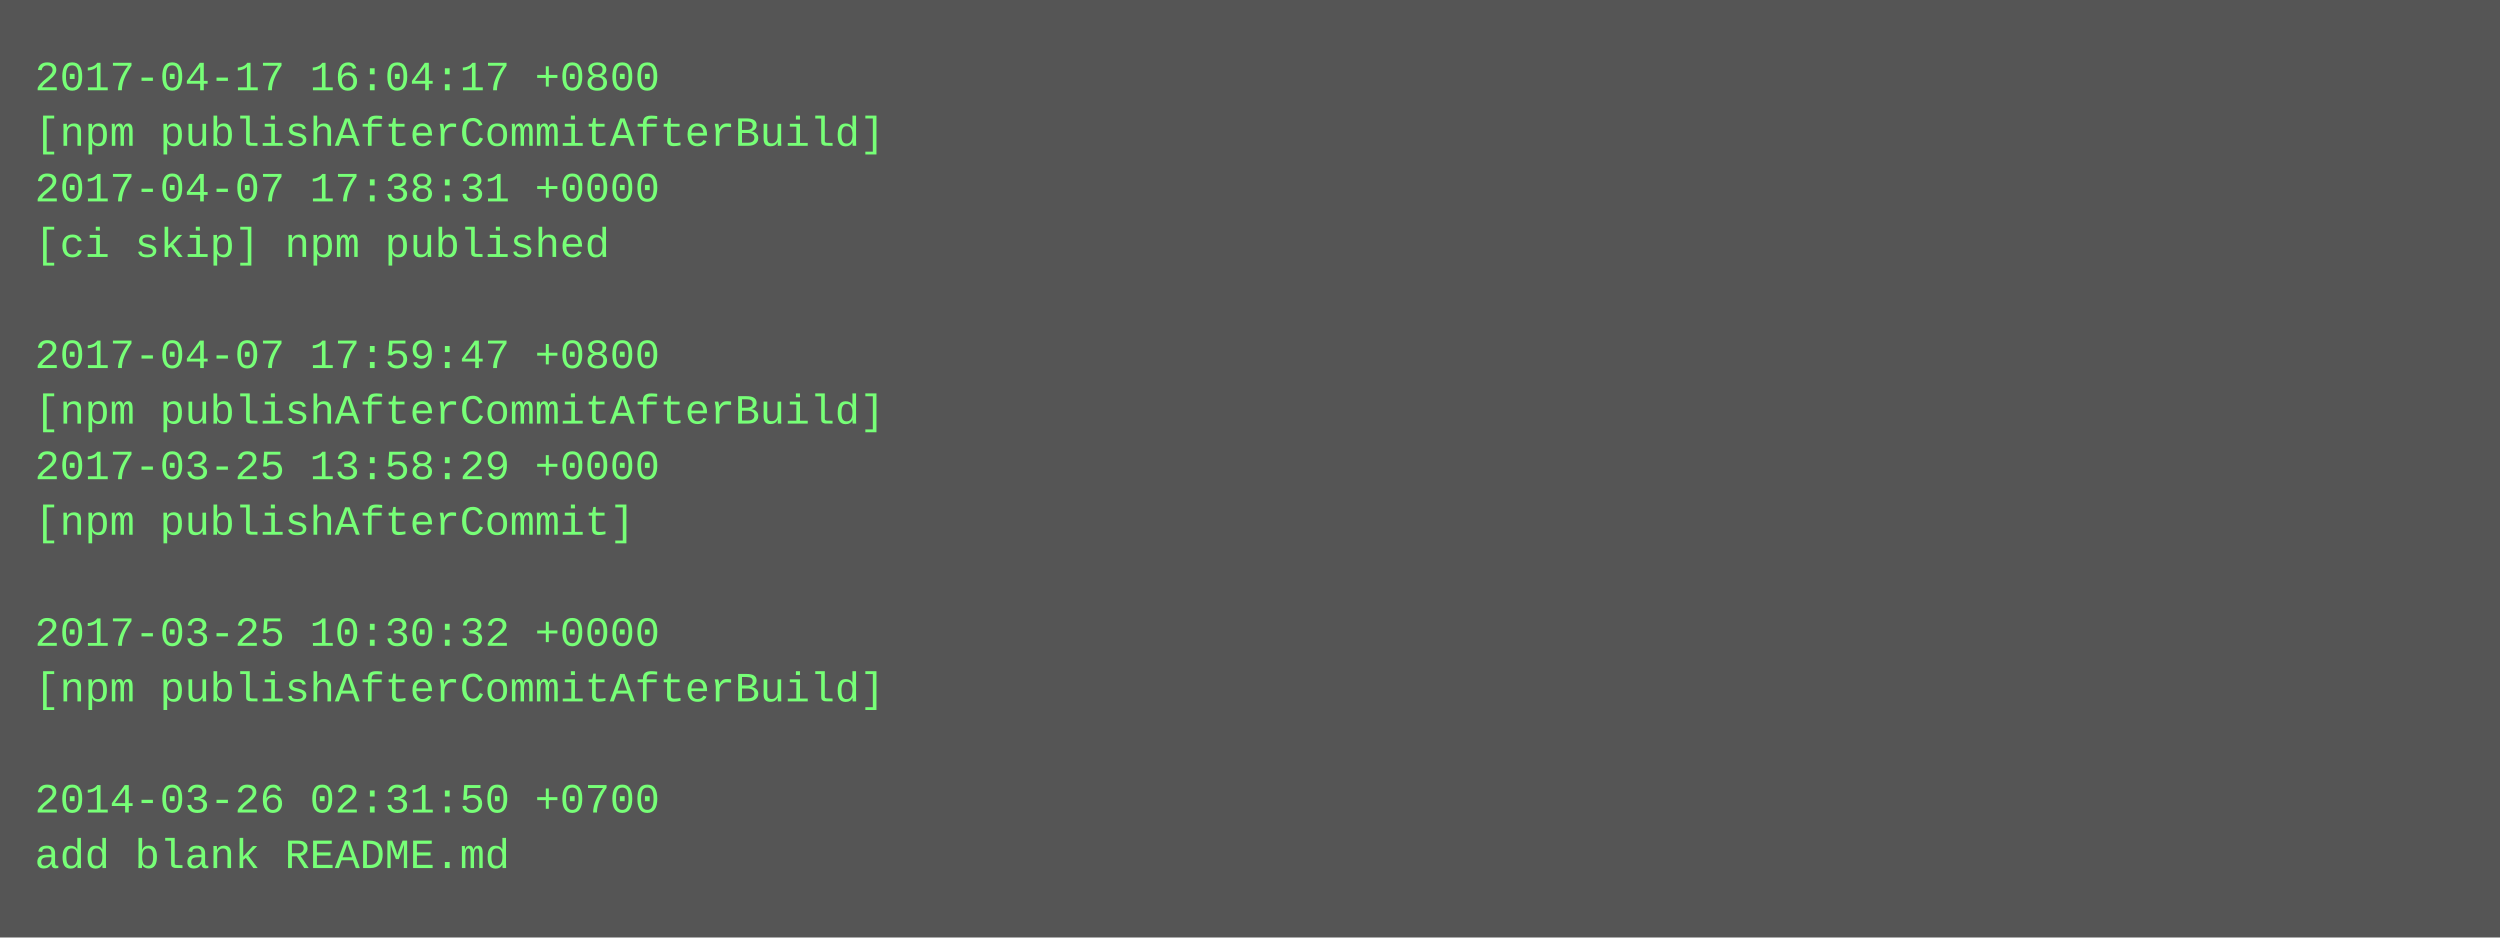
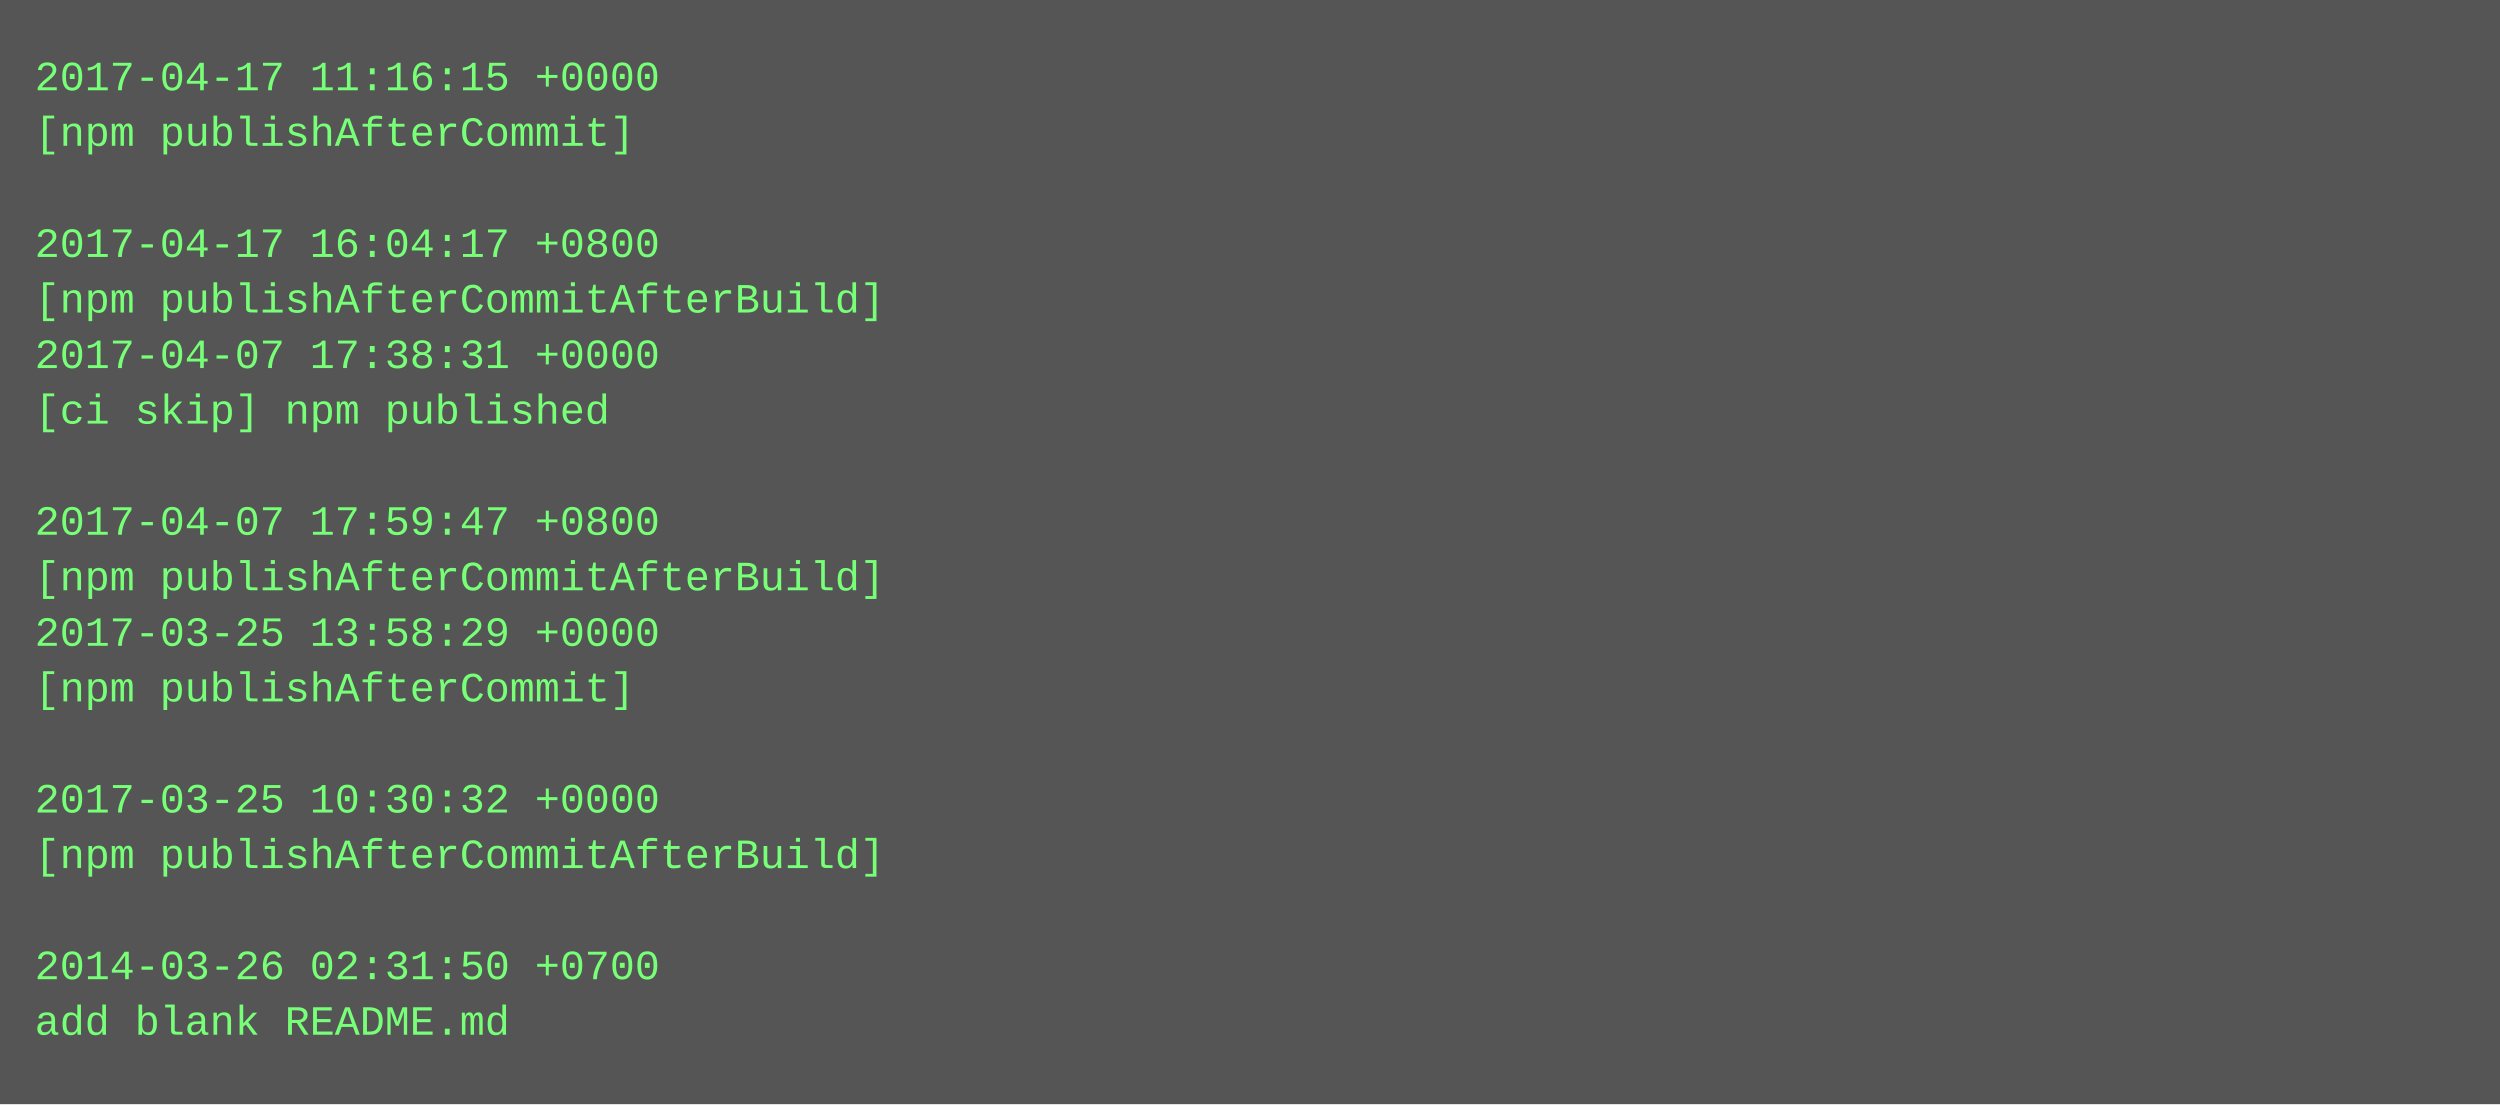
- <svg xmlns="http://www.w3.org/2000/svg" height="270" width="720">
-   <rect height="270" fill="#555" width="720" />
+ <svg xmlns="http://www.w3.org/2000/svg" height="318" width="720">
+   <rect height="318" fill="#555" width="720" />
  <text fill="#7f7" font-family="Courier New" font-size="12" xml:space="preserve">
-     <tspan x="10" y="26">2017-04-17 16:04:17 +0800</tspan>
-     <tspan x="10" y="42">[npm publishAfterCommitAfterBuild]</tspan>
-     <tspan x="10" y="58">2017-04-07 17:38:31 +0000</tspan>
-     <tspan x="10" y="74">[ci skip] npm published</tspan>
-     <tspan x="10" y="90" />
-     <tspan x="10" y="106">2017-04-07 17:59:47 +0800</tspan>
-     <tspan x="10" y="122">[npm publishAfterCommitAfterBuild]</tspan>
-     <tspan x="10" y="138">2017-03-25 13:58:29 +0000</tspan>
-     <tspan x="10" y="154">[npm publishAfterCommit]</tspan>
-     <tspan x="10" y="170" />
-     <tspan x="10" y="186">2017-03-25 10:30:32 +0000</tspan>
-     <tspan x="10" y="202">[npm publishAfterCommitAfterBuild]</tspan>
+     <tspan x="10" y="26">2017-04-17 11:16:15 +0000</tspan>
+     <tspan x="10" y="42">[npm publishAfterCommit]</tspan>
+     <tspan x="10" y="58" />
+     <tspan x="10" y="74">2017-04-17 16:04:17 +0800</tspan>
+     <tspan x="10" y="90">[npm publishAfterCommitAfterBuild]</tspan>
+     <tspan x="10" y="106">2017-04-07 17:38:31 +0000</tspan>
+     <tspan x="10" y="122">[ci skip] npm published</tspan>
+     <tspan x="10" y="138" />
+     <tspan x="10" y="154">2017-04-07 17:59:47 +0800</tspan>
+     <tspan x="10" y="170">[npm publishAfterCommitAfterBuild]</tspan>
+     <tspan x="10" y="186">2017-03-25 13:58:29 +0000</tspan>
+     <tspan x="10" y="202">[npm publishAfterCommit]</tspan>
    <tspan x="10" y="218" />
-     <tspan x="10" y="234">2014-03-26 02:31:50 +0700</tspan>
-     <tspan x="10" y="250">add blank README.md</tspan>
+     <tspan x="10" y="234">2017-03-25 10:30:32 +0000</tspan>
+     <tspan x="10" y="250">[npm publishAfterCommitAfterBuild]</tspan>
+     <tspan x="10" y="266" />
+     <tspan x="10" y="282">2014-03-26 02:31:50 +0700</tspan>
+     <tspan x="10" y="298">add blank README.md</tspan>
  </text>
</svg>
